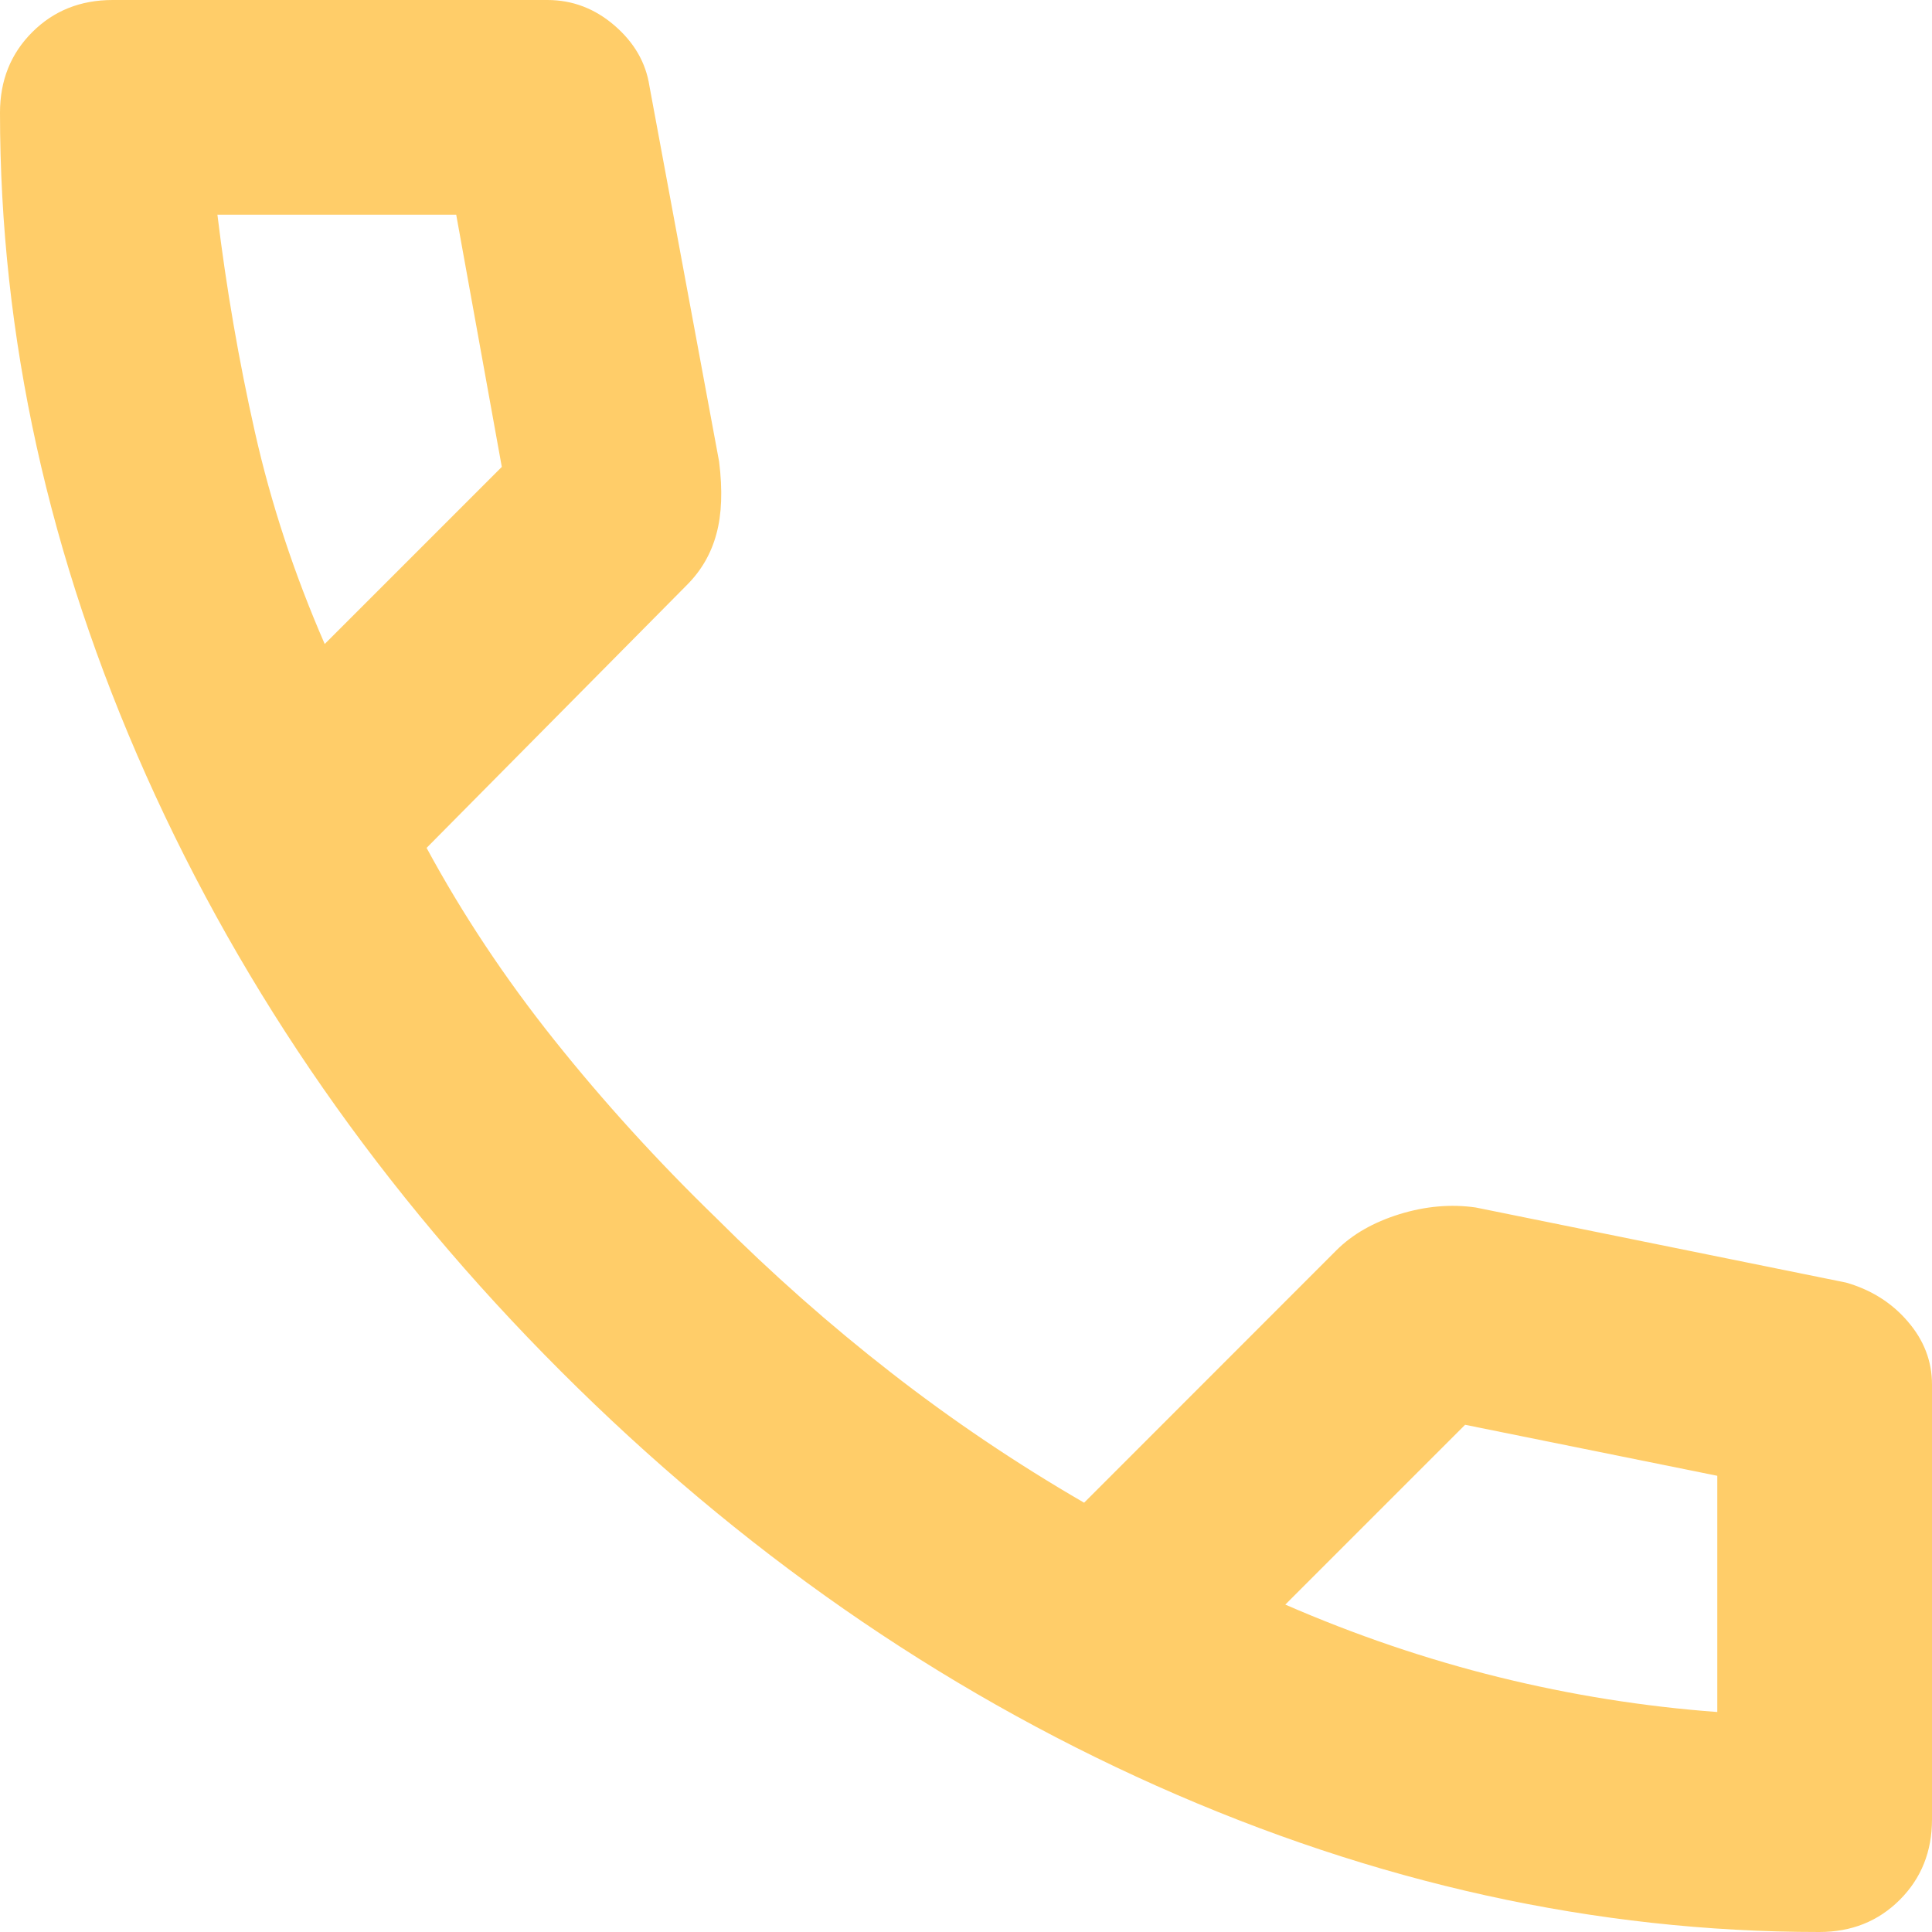
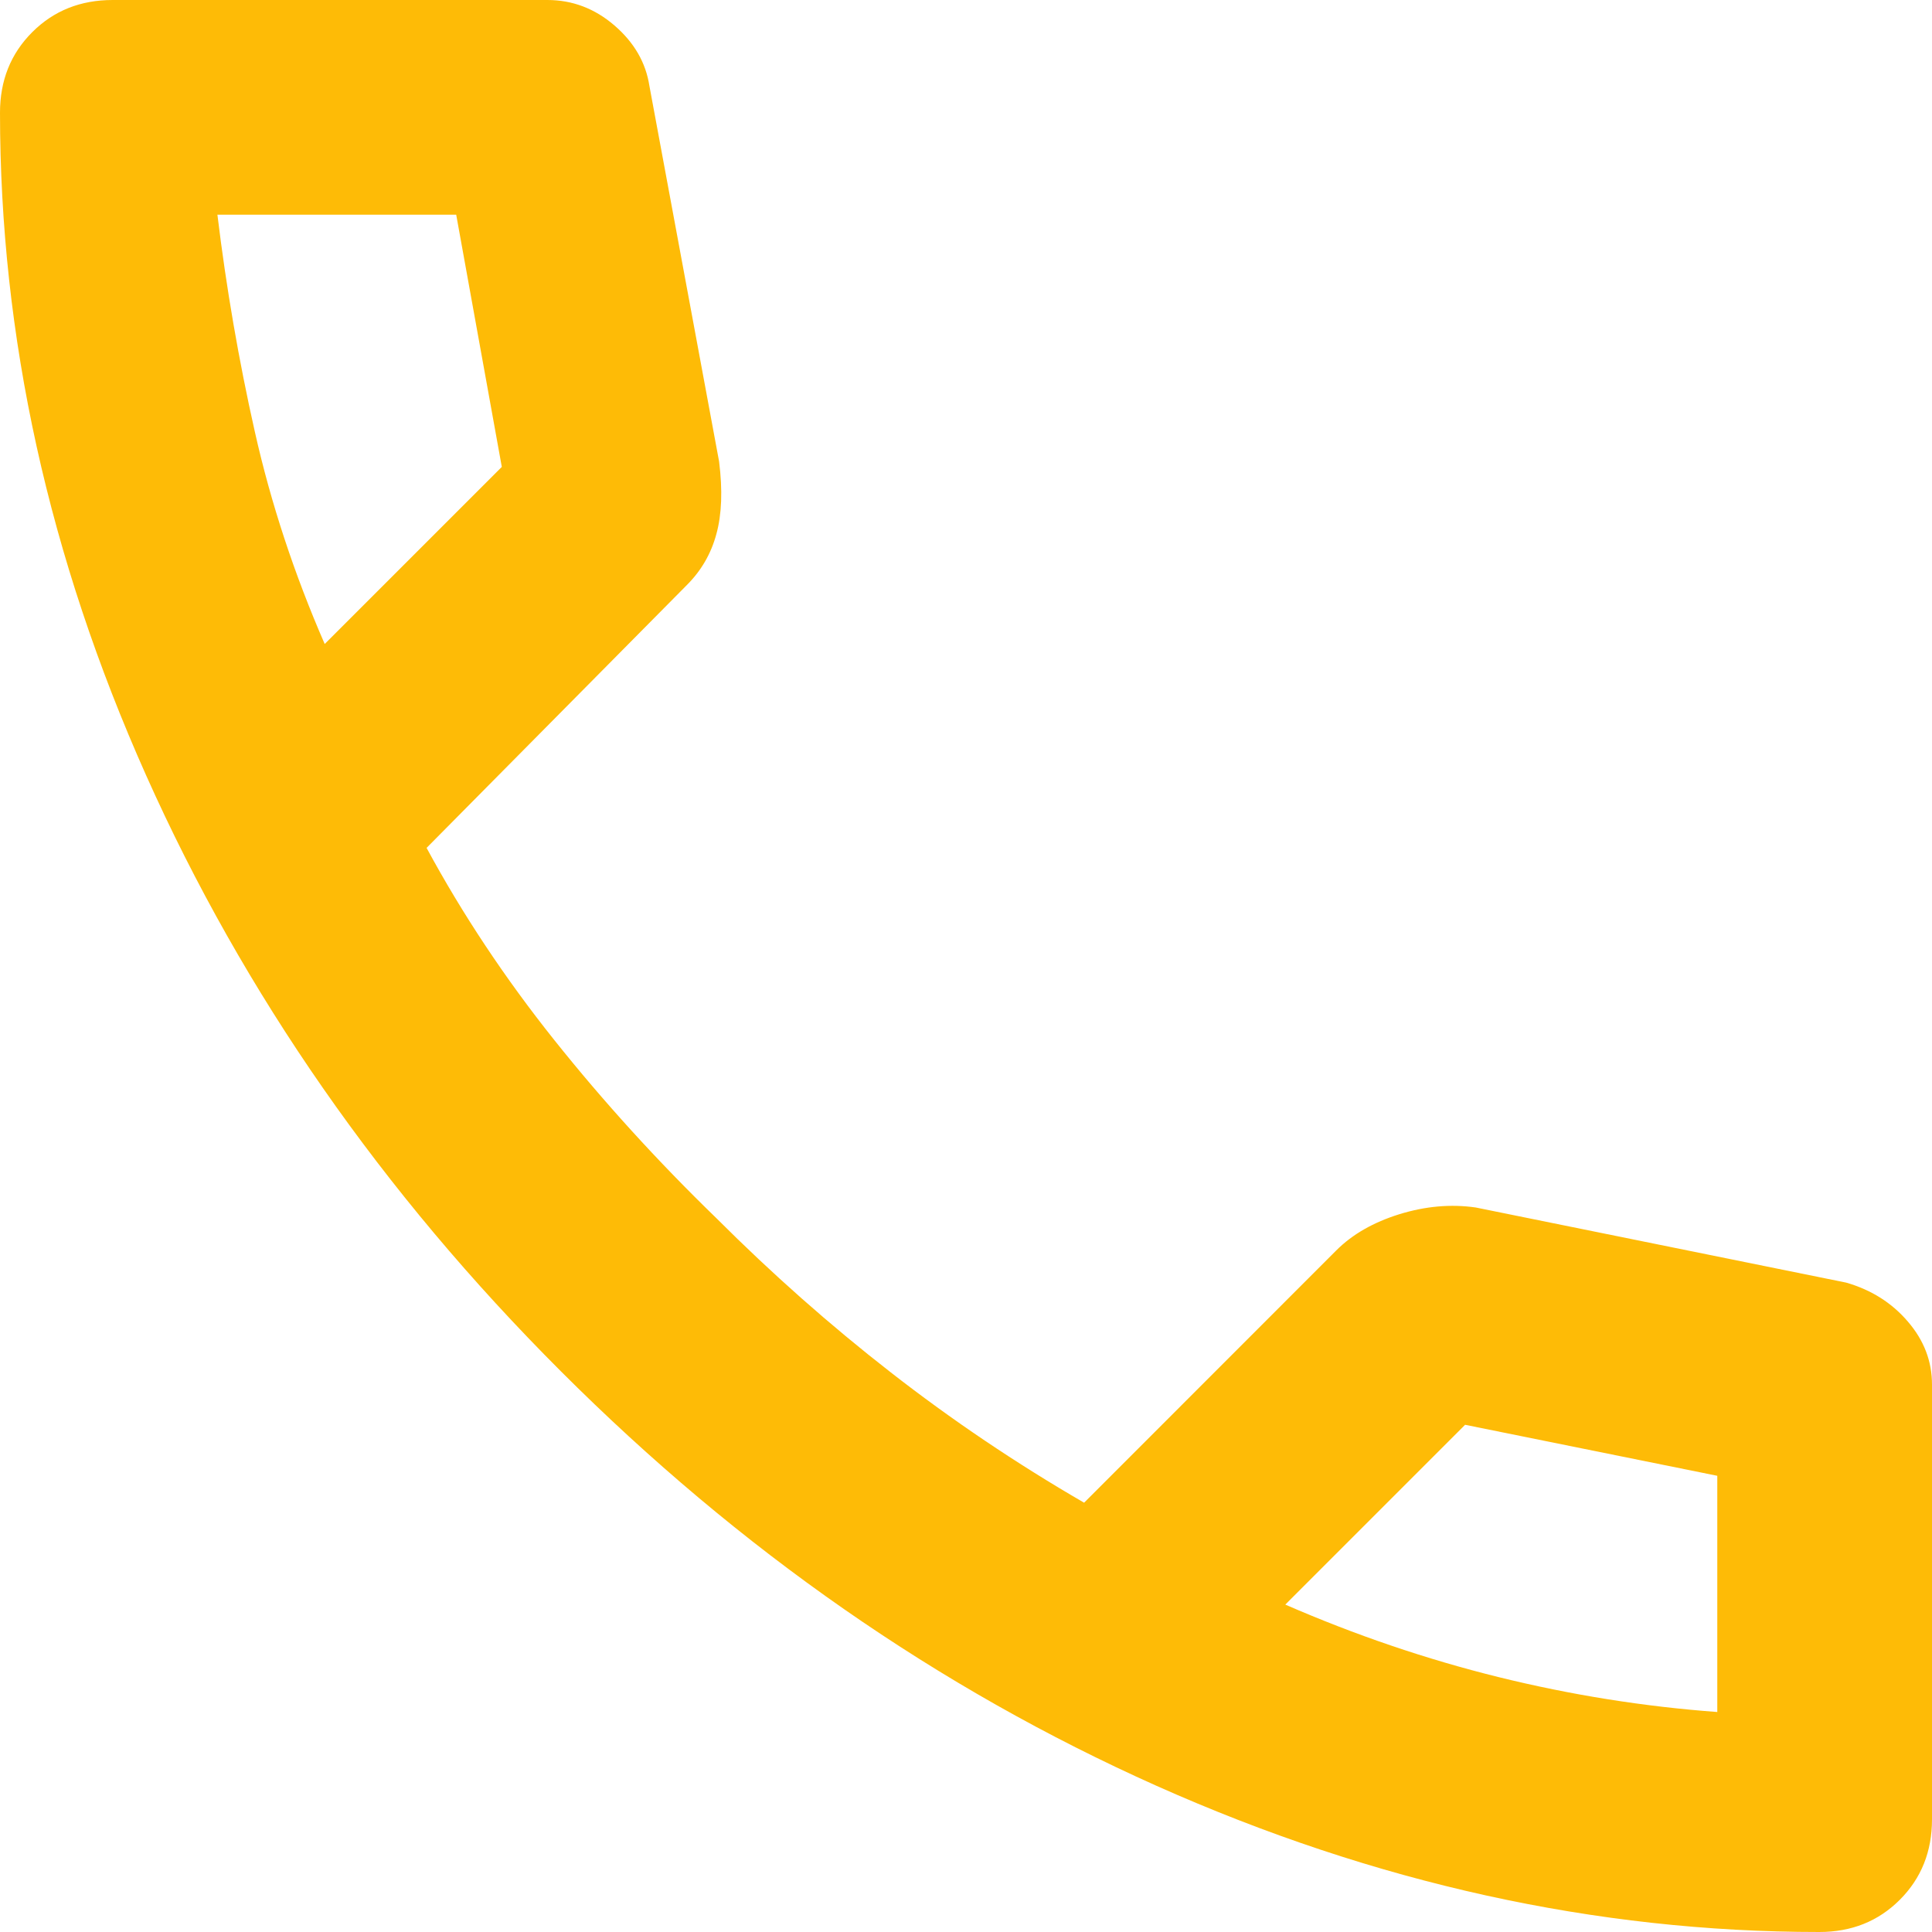
<svg xmlns="http://www.w3.org/2000/svg" width="15" height="15" viewBox="0 0 15 15" fill="none">
-   <path d="M14.125 15C12.389 15 10.674 14.621 8.979 13.865C7.285 13.108 5.743 12.035 4.354 10.646C2.965 9.257 1.892 7.715 1.135 6.021C0.378 4.326 0 2.611 0 0.875C0 0.625 0.083 0.417 0.25 0.25C0.417 0.083 0.625 0 0.875 0H4.25C4.444 0 4.618 0.066 4.771 0.198C4.924 0.33 5.014 0.486 5.042 0.667L5.583 3.583C5.611 3.806 5.604 3.993 5.562 4.146C5.521 4.299 5.444 4.431 5.333 4.542L3.312 6.583C3.59 7.097 3.92 7.594 4.302 8.073C4.684 8.552 5.104 9.014 5.562 9.458C5.993 9.889 6.444 10.288 6.917 10.656C7.389 11.024 7.889 11.361 8.417 11.667L10.375 9.708C10.5 9.583 10.663 9.49 10.865 9.427C11.066 9.365 11.264 9.347 11.458 9.375L14.333 9.958C14.528 10.014 14.688 10.115 14.812 10.26C14.938 10.406 15 10.569 15 10.75V14.125C15 14.375 14.917 14.583 14.75 14.75C14.583 14.917 14.375 15 14.125 15V15M2.521 5L3.896 3.625V3.625V3.625L3.542 1.667V1.667V1.667H1.688V1.667V1.667C1.757 2.236 1.854 2.799 1.979 3.354C2.104 3.91 2.285 4.458 2.521 5V5M9.979 12.458C10.521 12.694 11.073 12.882 11.635 13.021C12.198 13.16 12.764 13.25 13.333 13.292V13.292V13.292V11.458V11.458V11.458L11.375 11.062V11.062V11.062L9.979 12.458V12.458M2.521 5V5V5V5V5V5V5V5V5V5V5V5V5M9.979 12.458V12.458V12.458V12.458V12.458V12.458V12.458V12.458V12.458V12.458V12.458V12.458V12.458" fill="#FFCD69" />
+   <path d="M14.125 15C12.389 15 10.674 14.621 8.979 13.865C7.285 13.108 5.743 12.035 4.354 10.646C2.965 9.257 1.892 7.715 1.135 6.021C0.378 4.326 0 2.611 0 0.875C0 0.625 0.083 0.417 0.25 0.25C0.417 0.083 0.625 0 0.875 0H4.25C4.444 0 4.618 0.066 4.771 0.198C4.924 0.33 5.014 0.486 5.042 0.667L5.583 3.583C5.611 3.806 5.604 3.993 5.562 4.146C5.521 4.299 5.444 4.431 5.333 4.542L3.312 6.583C3.59 7.097 3.92 7.594 4.302 8.073C4.684 8.552 5.104 9.014 5.562 9.458C5.993 9.889 6.444 10.288 6.917 10.656C7.389 11.024 7.889 11.361 8.417 11.667L10.375 9.708C10.5 9.583 10.663 9.49 10.865 9.427C11.066 9.365 11.264 9.347 11.458 9.375L14.333 9.958C14.528 10.014 14.688 10.115 14.812 10.26C14.938 10.406 15 10.569 15 10.75V14.125C15 14.375 14.917 14.583 14.75 14.75C14.583 14.917 14.375 15 14.125 15V15M2.521 5L3.896 3.625V3.625V3.625L3.542 1.667V1.667V1.667H1.688V1.667V1.667C1.757 2.236 1.854 2.799 1.979 3.354C2.104 3.91 2.285 4.458 2.521 5V5M9.979 12.458C10.521 12.694 11.073 12.882 11.635 13.021C12.198 13.16 12.764 13.25 13.333 13.292V13.292V13.292V11.458V11.458V11.458L11.375 11.062V11.062V11.062L9.979 12.458V12.458M2.521 5V5V5V5V5V5V5V5V5V5V5V5V5M9.979 12.458V12.458V12.458V12.458V12.458V12.458V12.458V12.458V12.458V12.458V12.458V12.458V12.458" fill="#febb06" />
</svg>
